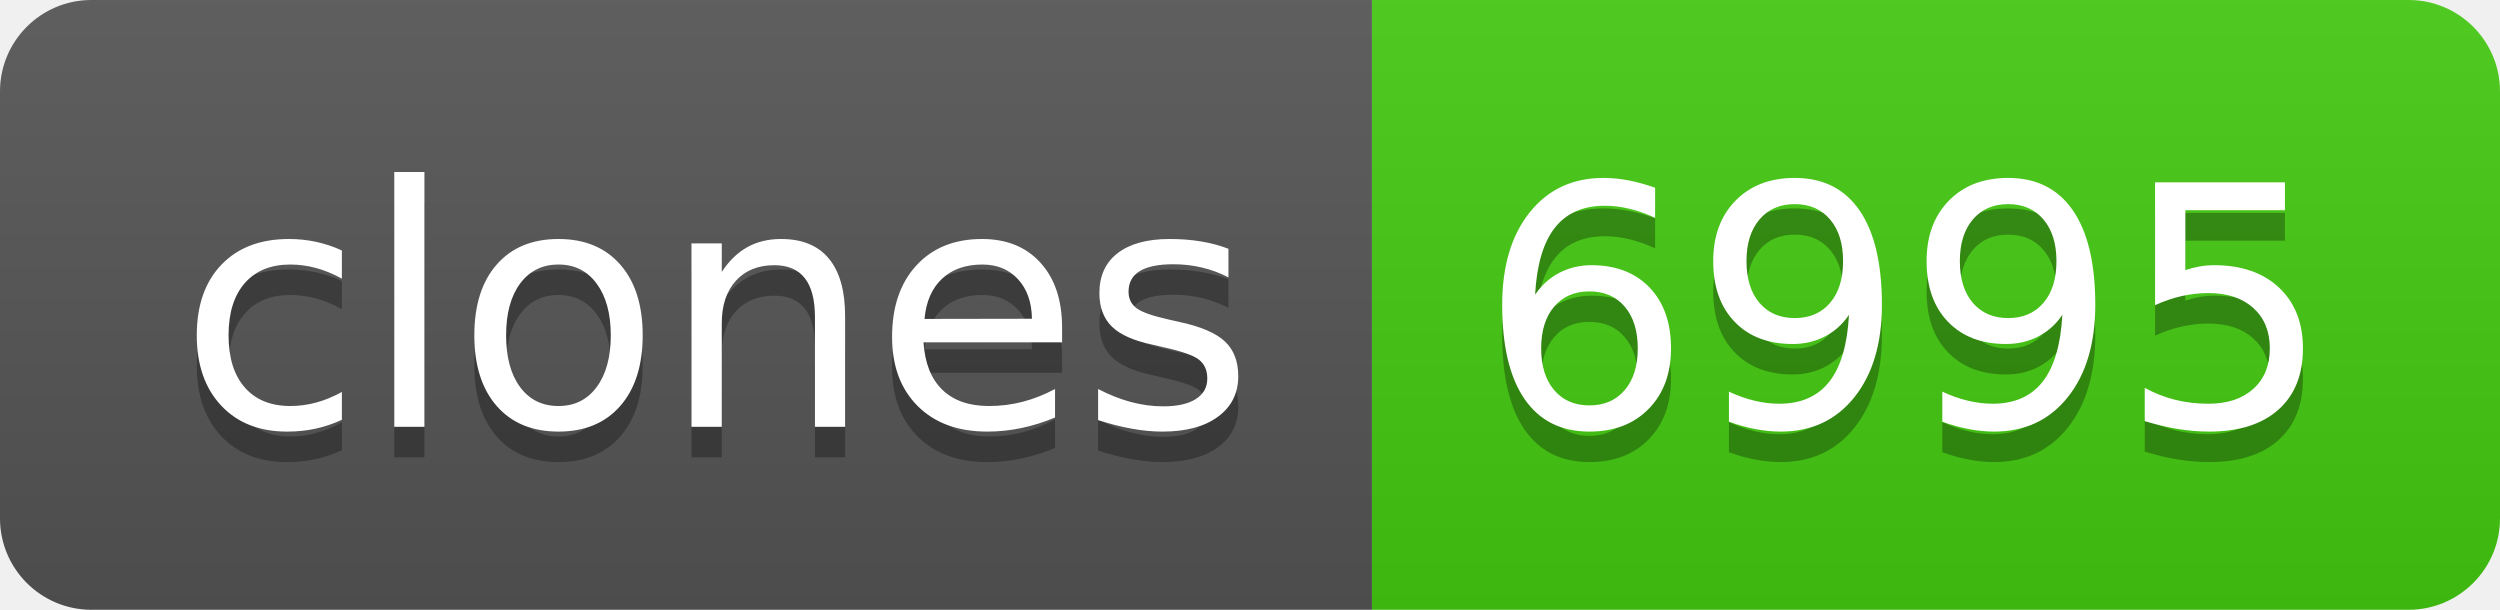
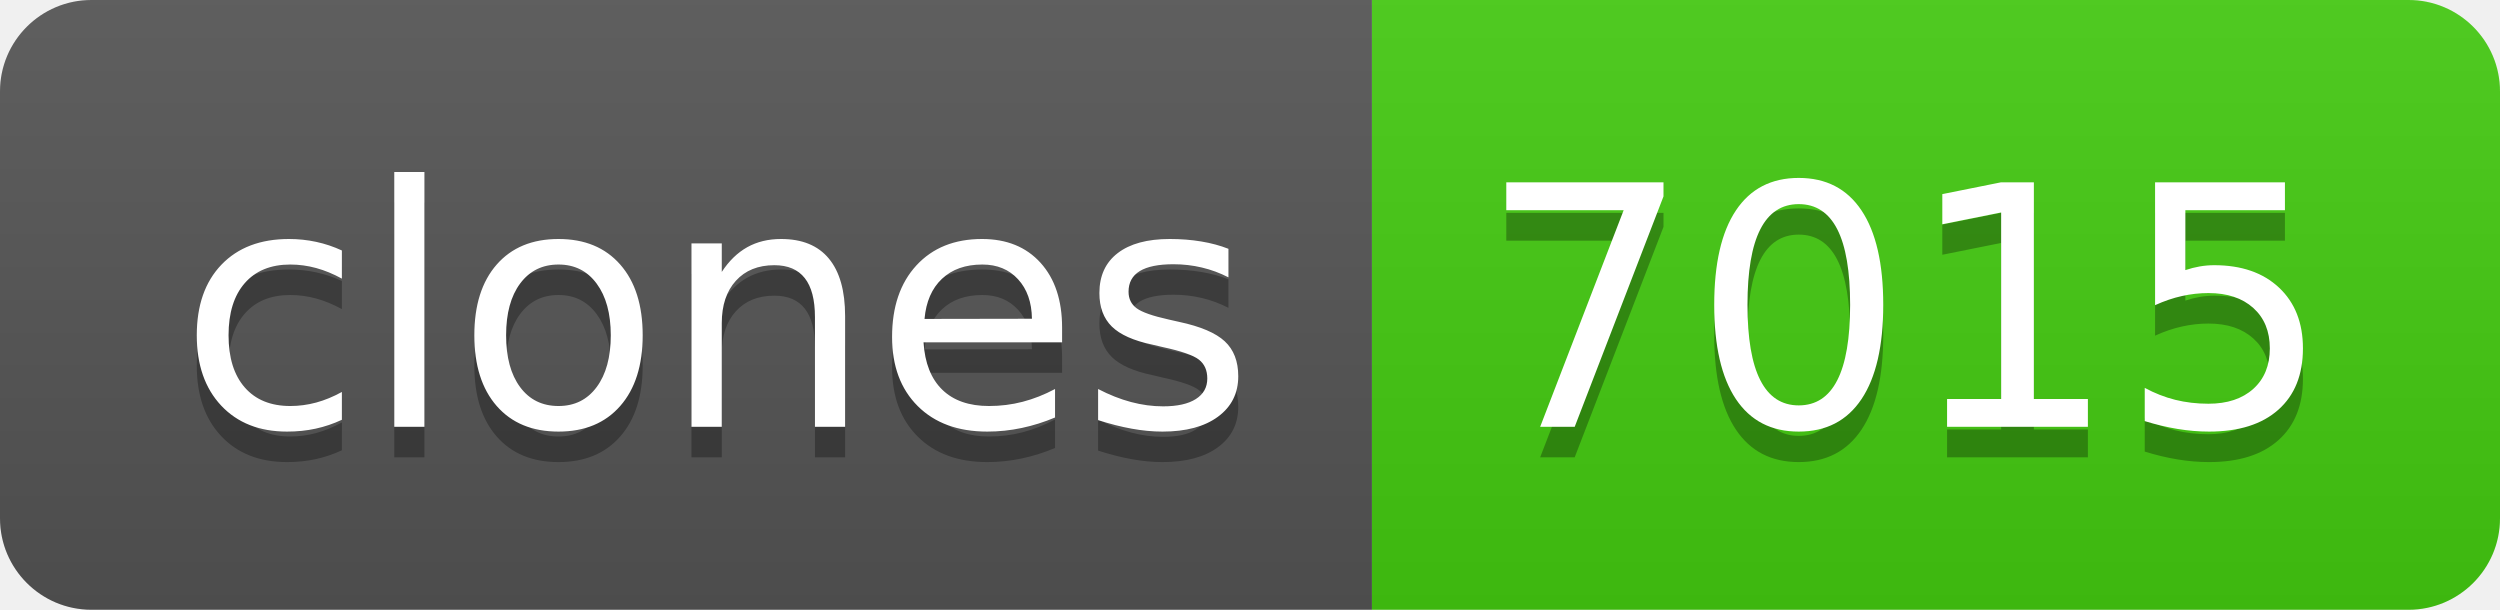
- <svg xmlns="http://www.w3.org/2000/svg" width="82" height="20" role="img" aria-label="clones: 6995">
+ <svg xmlns="http://www.w3.org/2000/svg" width="82" height="20" role="img" aria-label="clones: 7015">
  <linearGradient id="s" x2="0" y2="100%">
    <stop offset="0" stop-color="#bbb" stop-opacity=".1" />
    <stop offset="1" stop-opacity=".1" />
  </linearGradient>
  <clipPath id="r">
    <rect width="82" height="20" rx="3" fill="#fff" />
  </clipPath>
  <g clip-path="url(#r)">
    <rect width="45" height="20" fill="#555" />
    <rect x="45" width="37" height="20" fill="#4c1" />
    <rect width="82" height="20" fill="url(#s)" />
  </g>
  <g fill="#fff" text-anchor="middle" font-family="Verdana,Geneva,DejaVu Sans,sans-serif" text-rendering="geometricPrecision" font-size="110">
    <text aria-hidden="true" x="235" y="150" fill="#010101" fill-opacity=".3" transform="scale(.1)" textLength="350">clones</text>
    <text x="235" y="140" transform="scale(.1)" fill="#fff" textLength="350">clones</text>
-     <text aria-hidden="true" x="625" y="150" fill="#010101" fill-opacity=".3" transform="scale(.1)" textLength="270">6995</text>
-     <text x="625" y="140" transform="scale(.1)" fill="#fff" textLength="270">6995</text>
+     <text aria-hidden="true" x="625" y="150" fill="#010101" fill-opacity=".3" transform="scale(.1)" textLength="270">7015</text>
+     <text x="625" y="140" transform="scale(.1)" fill="#fff" textLength="270">7015</text>
  </g>
</svg>
